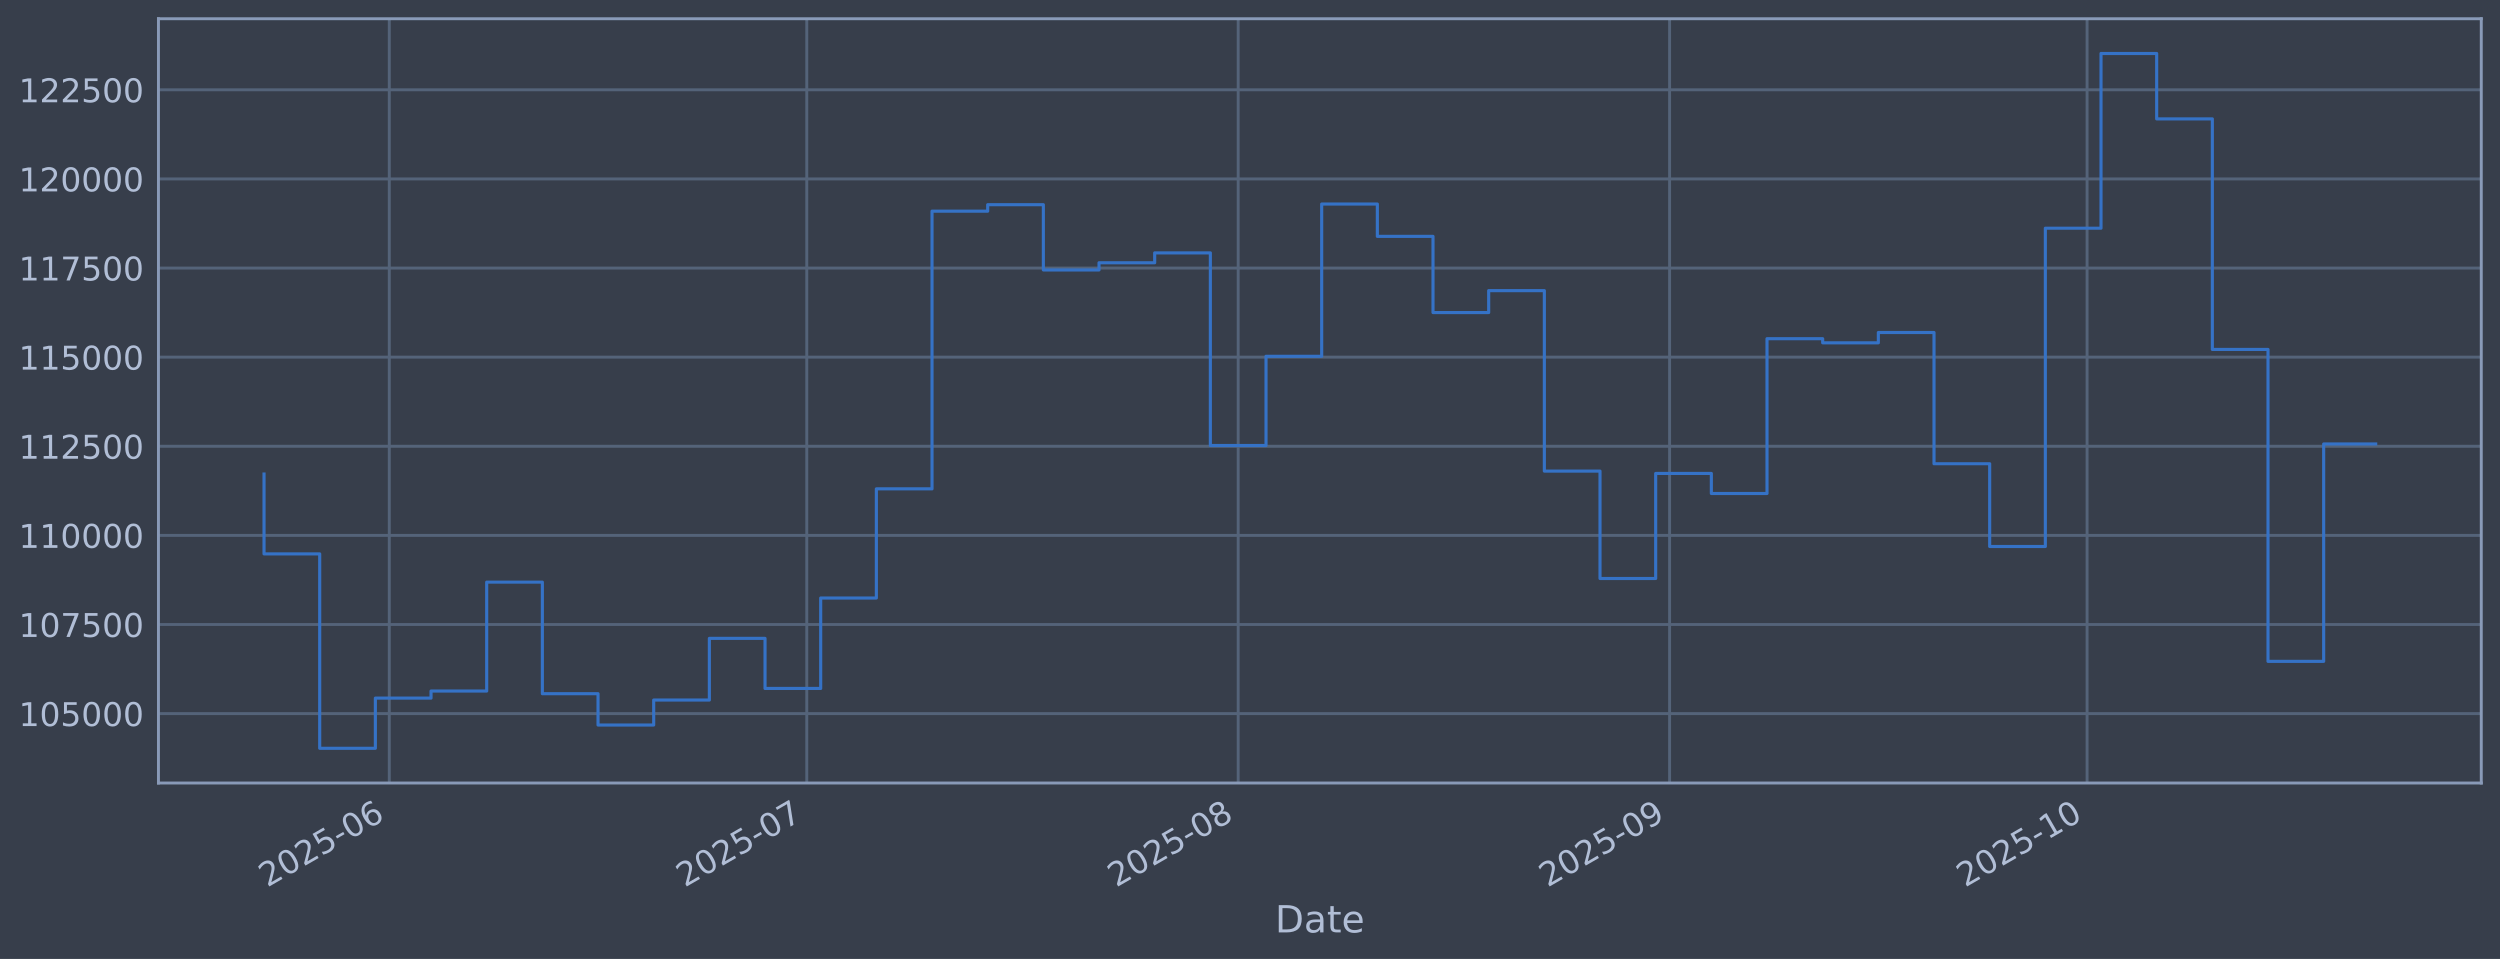
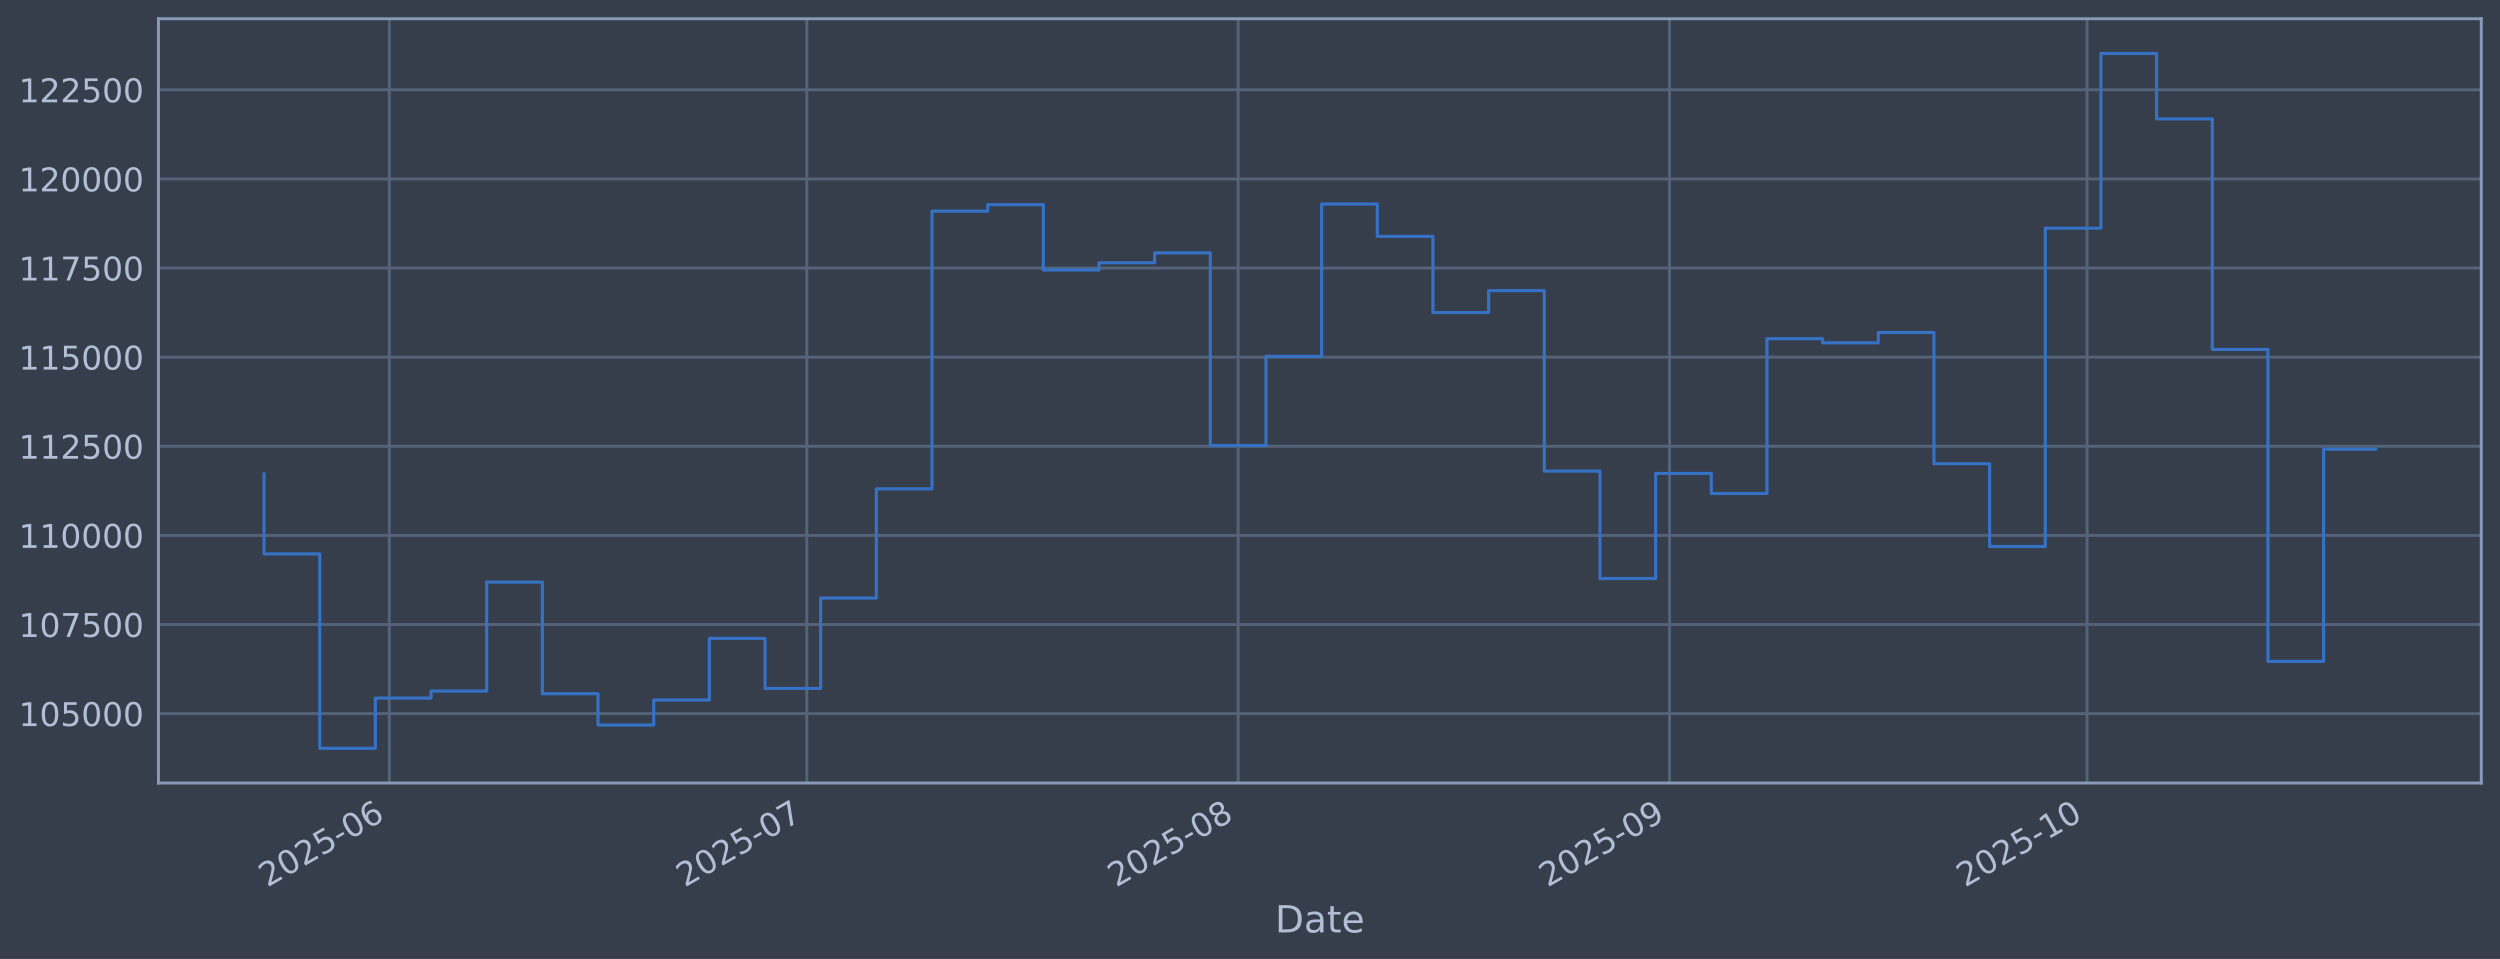
<svg xmlns="http://www.w3.org/2000/svg" xmlns:xlink="http://www.w3.org/1999/xlink" width="960.9pt" height="368.58pt" viewBox="0 0 960.9 368.58" version="1.1">
  <defs>
    <style type="text/css">*{stroke-linejoin: round; stroke-linecap: butt}</style>
  </defs>
  <g id="figure_1">
    <g id="patch_1">
      <path d="M 0 368.58  L 960.9 368.58  L 960.9 0  L 0 0  z " style="fill: #373e4b" />
    </g>
    <g id="axes_1">
      <g id="patch_2">
        <path d="M 60.901 300.96  L 953.701 300.96  L 953.701 7.2  L 60.901 7.2  z " style="fill: #373e4b" />
      </g>
      <g id="matplotlib.axis_1">
        <g id="xtick_1">
          <g id="line2d_1">
-             <path d="M 149.623 300.96  L 149.623 7.2  " clip-path="url(#p18c7d3d831)" style="fill: none; stroke: #546379; stroke-width: 1.12; stroke-linecap: square" />
+             <path d="M 149.621 300.96  L 149.621 7.2  " clip-path="url(#p49bc49d7d4)" style="fill: none; stroke: #546379; stroke-width: 1.12; stroke-linecap: square" />
          </g>
          <g id="line2d_2" />
          <g id="text_1">
-             <g style="fill: #b1bed6" transform="translate(102.7195 341.1745) rotate(-30) scale(0.126 -0.126)">
+             <g style="fill: #b1bed6" transform="translate(102.7178 341.1745) rotate(-30) scale(0.126 -0.126)">
              <defs>
                <path id="DejaVuSans-32" d="M 1228 531  L 3431 531  L 3431 0  L 469 0  L 469 531  Q 828 903 1448 1529  Q 2069 2156 2228 2338  Q 2531 2678 2651 2914  Q 2772 3150 2772 3378  Q 2772 3750 2511 3984  Q 2250 4219 1831 4219  Q 1534 4219 1204 4116  Q 875 4013 500 3803  L 500 4441  Q 881 4594 1212 4672  Q 1544 4750 1819 4750  Q 2544 4750 2975 4387  Q 3406 4025 3406 3419  Q 3406 3131 3298 2873  Q 3191 2616 2906 2266  Q 2828 2175 2409 1742  Q 1991 1309 1228 531  z " transform="scale(0.015625)" />
                <path id="DejaVuSans-30" d="M 2034 4250  Q 1547 4250 1301 3770  Q 1056 3291 1056 2328  Q 1056 1369 1301 889  Q 1547 409 2034 409  Q 2525 409 2770 889  Q 3016 1369 3016 2328  Q 3016 3291 2770 3770  Q 2525 4250 2034 4250  z M 2034 4750  Q 2819 4750 3233 4129  Q 3647 3509 3647 2328  Q 3647 1150 3233 529  Q 2819 -91 2034 -91  Q 1250 -91 836 529  Q 422 1150 422 2328  Q 422 3509 836 4129  Q 1250 4750 2034 4750  z " transform="scale(0.015625)" />
                <path id="DejaVuSans-35" d="M 691 4666  L 3169 4666  L 3169 4134  L 1269 4134  L 1269 2991  Q 1406 3038 1543 3061  Q 1681 3084 1819 3084  Q 2600 3084 3056 2656  Q 3513 2228 3513 1497  Q 3513 744 3044 326  Q 2575 -91 1722 -91  Q 1428 -91 1123 -41  Q 819 9 494 109  L 494 744  Q 775 591 1075 516  Q 1375 441 1709 441  Q 2250 441 2565 725  Q 2881 1009 2881 1497  Q 2881 1984 2565 2268  Q 2250 2553 1709 2553  Q 1456 2553 1204 2497  Q 953 2441 691 2322  L 691 4666  z " transform="scale(0.015625)" />
                <path id="DejaVuSans-2d" d="M 313 2009  L 1997 2009  L 1997 1497  L 313 1497  L 313 2009  z " transform="scale(0.015625)" />
                <path id="DejaVuSans-36" d="M 2113 2584  Q 1688 2584 1439 2293  Q 1191 2003 1191 1497  Q 1191 994 1439 701  Q 1688 409 2113 409  Q 2538 409 2786 701  Q 3034 994 3034 1497  Q 3034 2003 2786 2293  Q 2538 2584 2113 2584  z M 3366 4563  L 3366 3988  Q 3128 4100 2886 4159  Q 2644 4219 2406 4219  Q 1781 4219 1451 3797  Q 1122 3375 1075 2522  Q 1259 2794 1537 2939  Q 1816 3084 2150 3084  Q 2853 3084 3261 2657  Q 3669 2231 3669 1497  Q 3669 778 3244 343  Q 2819 -91 2113 -91  Q 1303 -91 875 529  Q 447 1150 447 2328  Q 447 3434 972 4092  Q 1497 4750 2381 4750  Q 2619 4750 2861 4703  Q 3103 4656 3366 4563  z " transform="scale(0.015625)" />
              </defs>
              <use xlink:href="#DejaVuSans-32" />
              <use xlink:href="#DejaVuSans-30" transform="translate(63.62305 0)" />
              <use xlink:href="#DejaVuSans-32" transform="translate(127.2461 0)" />
              <use xlink:href="#DejaVuSans-35" transform="translate(190.8691 0)" />
              <use xlink:href="#DejaVuSans-2d" transform="translate(254.4922 0)" />
              <use xlink:href="#DejaVuSans-30" transform="translate(290.5762 0)" />
              <use xlink:href="#DejaVuSans-36" transform="translate(354.1992 0)" />
            </g>
          </g>
        </g>
        <g id="xtick_2">
          <g id="line2d_3">
-             <path d="M 310.091 300.96  L 310.091 7.2  " clip-path="url(#p18c7d3d831)" style="fill: none; stroke: #546379; stroke-width: 1.12; stroke-linecap: square" />
+             <path d="M 310.083 300.96  L 310.083 7.2  " clip-path="url(#p49bc49d7d4)" style="fill: none; stroke: #546379; stroke-width: 1.12; stroke-linecap: square" />
          </g>
          <g id="line2d_4" />
          <g id="text_2">
-             <g style="fill: #b1bed6" transform="translate(263.1877 341.1745) rotate(-30) scale(0.126 -0.126)">
+             <g style="fill: #b1bed6" transform="translate(263.1802 341.1745) rotate(-30) scale(0.126 -0.126)">
              <defs>
                <path id="DejaVuSans-37" d="M 525 4666  L 3525 4666  L 3525 4397  L 1831 0  L 1172 0  L 2766 4134  L 525 4134  L 525 4666  z " transform="scale(0.015625)" />
              </defs>
              <use xlink:href="#DejaVuSans-32" />
              <use xlink:href="#DejaVuSans-30" transform="translate(63.62305 0)" />
              <use xlink:href="#DejaVuSans-32" transform="translate(127.2461 0)" />
              <use xlink:href="#DejaVuSans-35" transform="translate(190.8691 0)" />
              <use xlink:href="#DejaVuSans-2d" transform="translate(254.4922 0)" />
              <use xlink:href="#DejaVuSans-30" transform="translate(290.5762 0)" />
              <use xlink:href="#DejaVuSans-37" transform="translate(354.1992 0)" />
            </g>
          </g>
        </g>
        <g id="xtick_3">
          <g id="line2d_5">
-             <path d="M 475.908 300.96  L 475.908 7.2  " clip-path="url(#p18c7d3d831)" style="fill: none; stroke: #546379; stroke-width: 1.12; stroke-linecap: square" />
+             <path d="M 475.895 300.96  L 475.895 7.2  " clip-path="url(#p49bc49d7d4)" style="fill: none; stroke: #546379; stroke-width: 1.12; stroke-linecap: square" />
          </g>
          <g id="line2d_6" />
          <g id="text_3">
-             <g style="fill: #b1bed6" transform="translate(429.0048 341.1745) rotate(-30) scale(0.126 -0.126)">
+             <g style="fill: #b1bed6" transform="translate(428.9913 341.1745) rotate(-30) scale(0.126 -0.126)">
              <defs>
                <path id="DejaVuSans-38" d="M 2034 2216  Q 1584 2216 1326 1975  Q 1069 1734 1069 1313  Q 1069 891 1326 650  Q 1584 409 2034 409  Q 2484 409 2743 651  Q 3003 894 3003 1313  Q 3003 1734 2745 1975  Q 2488 2216 2034 2216  z M 1403 2484  Q 997 2584 770 2862  Q 544 3141 544 3541  Q 544 4100 942 4425  Q 1341 4750 2034 4750  Q 2731 4750 3128 4425  Q 3525 4100 3525 3541  Q 3525 3141 3298 2862  Q 3072 2584 2669 2484  Q 3125 2378 3379 2068  Q 3634 1759 3634 1313  Q 3634 634 3220 271  Q 2806 -91 2034 -91  Q 1263 -91 848 271  Q 434 634 434 1313  Q 434 1759 690 2068  Q 947 2378 1403 2484  z M 1172 3481  Q 1172 3119 1398 2916  Q 1625 2713 2034 2713  Q 2441 2713 2670 2916  Q 2900 3119 2900 3481  Q 2900 3844 2670 4047  Q 2441 4250 2034 4250  Q 1625 4250 1398 4047  Q 1172 3844 1172 3481  z " transform="scale(0.015625)" />
              </defs>
              <use xlink:href="#DejaVuSans-32" />
              <use xlink:href="#DejaVuSans-30" transform="translate(63.62305 0)" />
              <use xlink:href="#DejaVuSans-32" transform="translate(127.2461 0)" />
              <use xlink:href="#DejaVuSans-35" transform="translate(190.8691 0)" />
              <use xlink:href="#DejaVuSans-2d" transform="translate(254.4922 0)" />
              <use xlink:href="#DejaVuSans-30" transform="translate(290.5762 0)" />
              <use xlink:href="#DejaVuSans-38" transform="translate(354.1992 0)" />
            </g>
          </g>
        </g>
        <g id="xtick_4">
          <g id="line2d_7">
-             <path d="M 641.725 300.96  L 641.725 7.2  " clip-path="url(#p18c7d3d831)" style="fill: none; stroke: #546379; stroke-width: 1.12; stroke-linecap: square" />
+             <path d="M 641.706 300.96  L 641.706 7.2  " clip-path="url(#p49bc49d7d4)" style="fill: none; stroke: #546379; stroke-width: 1.12; stroke-linecap: square" />
          </g>
          <g id="line2d_8" />
          <g id="text_4">
-             <g style="fill: #b1bed6" transform="translate(594.8219 341.1745) rotate(-30) scale(0.126 -0.126)">
+             <g style="fill: #b1bed6" transform="translate(594.8025 341.1745) rotate(-30) scale(0.126 -0.126)">
              <defs>
                <path id="DejaVuSans-39" d="M 703 97  L 703 672  Q 941 559 1184 500  Q 1428 441 1663 441  Q 2288 441 2617 861  Q 2947 1281 2994 2138  Q 2813 1869 2534 1725  Q 2256 1581 1919 1581  Q 1219 1581 811 2004  Q 403 2428 403 3163  Q 403 3881 828 4315  Q 1253 4750 1959 4750  Q 2769 4750 3195 4129  Q 3622 3509 3622 2328  Q 3622 1225 3098 567  Q 2575 -91 1691 -91  Q 1453 -91 1209 -44  Q 966 3 703 97  z M 1959 2075  Q 2384 2075 2632 2365  Q 2881 2656 2881 3163  Q 2881 3666 2632 3958  Q 2384 4250 1959 4250  Q 1534 4250 1286 3958  Q 1038 3666 1038 3163  Q 1038 2656 1286 2365  Q 1534 2075 1959 2075  z " transform="scale(0.015625)" />
              </defs>
              <use xlink:href="#DejaVuSans-32" />
              <use xlink:href="#DejaVuSans-30" transform="translate(63.62305 0)" />
              <use xlink:href="#DejaVuSans-32" transform="translate(127.2461 0)" />
              <use xlink:href="#DejaVuSans-35" transform="translate(190.8691 0)" />
              <use xlink:href="#DejaVuSans-2d" transform="translate(254.4922 0)" />
              <use xlink:href="#DejaVuSans-30" transform="translate(290.5762 0)" />
              <use xlink:href="#DejaVuSans-39" transform="translate(354.1992 0)" />
            </g>
          </g>
        </g>
        <g id="xtick_5">
          <g id="line2d_9">
-             <path d="M 802.193 300.96  L 802.193 7.2  " clip-path="url(#p18c7d3d831)" style="fill: none; stroke: #546379; stroke-width: 1.12; stroke-linecap: square" />
+             <path d="M 802.168 300.96  L 802.168 7.2  " clip-path="url(#p49bc49d7d4)" style="fill: none; stroke: #546379; stroke-width: 1.12; stroke-linecap: square" />
          </g>
          <g id="line2d_10" />
          <g id="text_5">
-             <g style="fill: #b1bed6" transform="translate(755.2901 341.1745) rotate(-30) scale(0.126 -0.126)">
+             <g style="fill: #b1bed6" transform="translate(755.2649 341.1745) rotate(-30) scale(0.126 -0.126)">
              <defs>
                <path id="DejaVuSans-31" d="M 794 531  L 1825 531  L 1825 4091  L 703 3866  L 703 4441  L 1819 4666  L 2450 4666  L 2450 531  L 3481 531  L 3481 0  L 794 0  L 794 531  z " transform="scale(0.015625)" />
              </defs>
              <use xlink:href="#DejaVuSans-32" />
              <use xlink:href="#DejaVuSans-30" transform="translate(63.62305 0)" />
              <use xlink:href="#DejaVuSans-32" transform="translate(127.2461 0)" />
              <use xlink:href="#DejaVuSans-35" transform="translate(190.8691 0)" />
              <use xlink:href="#DejaVuSans-2d" transform="translate(254.4922 0)" />
              <use xlink:href="#DejaVuSans-31" transform="translate(290.5762 0)" />
              <use xlink:href="#DejaVuSans-30" transform="translate(354.1992 0)" />
            </g>
          </g>
        </g>
        <g id="text_6">
          <g style="fill: #b1bed6" transform="translate(490.0914 358.3856) scale(0.144 -0.144)">
            <defs>
              <path id="DejaVuSans-44" d="M 1259 4147  L 1259 519  L 2022 519  Q 2988 519 3436 956  Q 3884 1394 3884 2338  Q 3884 3275 3436 3711  Q 2988 4147 2022 4147  L 1259 4147  z M 628 4666  L 1925 4666  Q 3281 4666 3915 4102  Q 4550 3538 4550 2338  Q 4550 1131 3912 565  Q 3275 0 1925 0  L 628 0  L 628 4666  z " transform="scale(0.015625)" />
              <path id="DejaVuSans-61" d="M 2194 1759  Q 1497 1759 1228 1600  Q 959 1441 959 1056  Q 959 750 1161 570  Q 1363 391 1709 391  Q 2188 391 2477 730  Q 2766 1069 2766 1631  L 2766 1759  L 2194 1759  z M 3341 1997  L 3341 0  L 2766 0  L 2766 531  Q 2569 213 2275 61  Q 1981 -91 1556 -91  Q 1019 -91 701 211  Q 384 513 384 1019  Q 384 1609 779 1909  Q 1175 2209 1959 2209  L 2766 2209  L 2766 2266  Q 2766 2663 2505 2880  Q 2244 3097 1772 3097  Q 1472 3097 1187 3025  Q 903 2953 641 2809  L 641 3341  Q 956 3463 1253 3523  Q 1550 3584 1831 3584  Q 2591 3584 2966 3190  Q 3341 2797 3341 1997  z " transform="scale(0.015625)" />
              <path id="DejaVuSans-74" d="M 1172 4494  L 1172 3500  L 2356 3500  L 2356 3053  L 1172 3053  L 1172 1153  Q 1172 725 1289 603  Q 1406 481 1766 481  L 2356 481  L 2356 0  L 1766 0  Q 1100 0 847 248  Q 594 497 594 1153  L 594 3053  L 172 3053  L 172 3500  L 594 3500  L 594 4494  L 1172 4494  z " transform="scale(0.015625)" />
              <path id="DejaVuSans-65" d="M 3597 1894  L 3597 1613  L 953 1613  Q 991 1019 1311 708  Q 1631 397 2203 397  Q 2534 397 2845 478  Q 3156 559 3463 722  L 3463 178  Q 3153 47 2828 -22  Q 2503 -91 2169 -91  Q 1331 -91 842 396  Q 353 884 353 1716  Q 353 2575 817 3079  Q 1281 3584 2069 3584  Q 2775 3584 3186 3129  Q 3597 2675 3597 1894  z M 3022 2063  Q 3016 2534 2758 2815  Q 2500 3097 2075 3097  Q 1594 3097 1305 2825  Q 1016 2553 972 2059  L 3022 2063  z " transform="scale(0.015625)" />
            </defs>
            <use xlink:href="#DejaVuSans-44" />
            <use xlink:href="#DejaVuSans-61" transform="translate(77.00195 0)" />
            <use xlink:href="#DejaVuSans-74" transform="translate(138.2812 0)" />
            <use xlink:href="#DejaVuSans-65" transform="translate(177.4902 0)" />
          </g>
        </g>
      </g>
      <g id="matplotlib.axis_2">
        <g id="ytick_1">
          <g id="line2d_11">
-             <path d="M 60.901 274.286  L 953.701 274.286  " clip-path="url(#p18c7d3d831)" style="fill: none; stroke: #546379; stroke-width: 1.12; stroke-linecap: square" />
+             <path d="M 60.901 274.286  L 953.701 274.286  " clip-path="url(#p49bc49d7d4)" style="fill: none; stroke: #546379; stroke-width: 1.12; stroke-linecap: square" />
          </g>
          <g id="line2d_12" />
          <g id="text_7">
            <g style="fill: #b1bed6" transform="translate(7.2 279.0725) scale(0.126 -0.126)">
              <use xlink:href="#DejaVuSans-31" />
              <use xlink:href="#DejaVuSans-30" transform="translate(63.62305 0)" />
              <use xlink:href="#DejaVuSans-35" transform="translate(127.2461 0)" />
              <use xlink:href="#DejaVuSans-30" transform="translate(190.8691 0)" />
              <use xlink:href="#DejaVuSans-30" transform="translate(254.4922 0)" />
              <use xlink:href="#DejaVuSans-30" transform="translate(318.1152 0)" />
            </g>
          </g>
        </g>
        <g id="ytick_2">
          <g id="line2d_13">
-             <path d="M 60.901 240.033  L 953.701 240.033  " clip-path="url(#p18c7d3d831)" style="fill: none; stroke: #546379; stroke-width: 1.12; stroke-linecap: square" />
+             <path d="M 60.901 240.033  L 953.701 240.033  " clip-path="url(#p49bc49d7d4)" style="fill: none; stroke: #546379; stroke-width: 1.12; stroke-linecap: square" />
          </g>
          <g id="line2d_14" />
          <g id="text_8">
            <g style="fill: #b1bed6" transform="translate(7.2 244.8204) scale(0.126 -0.126)">
              <use xlink:href="#DejaVuSans-31" />
              <use xlink:href="#DejaVuSans-30" transform="translate(63.62305 0)" />
              <use xlink:href="#DejaVuSans-37" transform="translate(127.2461 0)" />
              <use xlink:href="#DejaVuSans-35" transform="translate(190.8691 0)" />
              <use xlink:href="#DejaVuSans-30" transform="translate(254.4922 0)" />
              <use xlink:href="#DejaVuSans-30" transform="translate(318.1152 0)" />
            </g>
          </g>
        </g>
        <g id="ytick_3">
          <g id="line2d_15">
-             <path d="M 60.901 205.781  L 953.701 205.781  " clip-path="url(#p18c7d3d831)" style="fill: none; stroke: #546379; stroke-width: 1.12; stroke-linecap: square" />
+             <path d="M 60.901 205.781  L 953.701 205.781  " clip-path="url(#p49bc49d7d4)" style="fill: none; stroke: #546379; stroke-width: 1.12; stroke-linecap: square" />
          </g>
          <g id="line2d_16" />
          <g id="text_9">
            <g style="fill: #b1bed6" transform="translate(7.2 210.5682) scale(0.126 -0.126)">
              <use xlink:href="#DejaVuSans-31" />
              <use xlink:href="#DejaVuSans-31" transform="translate(63.62305 0)" />
              <use xlink:href="#DejaVuSans-30" transform="translate(127.2461 0)" />
              <use xlink:href="#DejaVuSans-30" transform="translate(190.8691 0)" />
              <use xlink:href="#DejaVuSans-30" transform="translate(254.4922 0)" />
              <use xlink:href="#DejaVuSans-30" transform="translate(318.1152 0)" />
            </g>
          </g>
        </g>
        <g id="ytick_4">
          <g id="line2d_17">
-             <path d="M 60.901 171.529  L 953.701 171.529  " clip-path="url(#p18c7d3d831)" style="fill: none; stroke: #546379; stroke-width: 1.12; stroke-linecap: square" />
+             <path d="M 60.901 171.529  L 953.701 171.529  " clip-path="url(#p49bc49d7d4)" style="fill: none; stroke: #546379; stroke-width: 1.12; stroke-linecap: square" />
          </g>
          <g id="line2d_18" />
          <g id="text_10">
            <g style="fill: #b1bed6" transform="translate(7.2 176.316) scale(0.126 -0.126)">
              <use xlink:href="#DejaVuSans-31" />
              <use xlink:href="#DejaVuSans-31" transform="translate(63.62305 0)" />
              <use xlink:href="#DejaVuSans-32" transform="translate(127.2461 0)" />
              <use xlink:href="#DejaVuSans-35" transform="translate(190.8691 0)" />
              <use xlink:href="#DejaVuSans-30" transform="translate(254.4922 0)" />
              <use xlink:href="#DejaVuSans-30" transform="translate(318.1152 0)" />
            </g>
          </g>
        </g>
        <g id="ytick_5">
          <g id="line2d_19">
-             <path d="M 60.901 137.277  L 953.701 137.277  " clip-path="url(#p18c7d3d831)" style="fill: none; stroke: #546379; stroke-width: 1.12; stroke-linecap: square" />
+             <path d="M 60.901 137.277  L 953.701 137.277  " clip-path="url(#p49bc49d7d4)" style="fill: none; stroke: #546379; stroke-width: 1.12; stroke-linecap: square" />
          </g>
          <g id="line2d_20" />
          <g id="text_11">
            <g style="fill: #b1bed6" transform="translate(7.2 142.0639) scale(0.126 -0.126)">
              <use xlink:href="#DejaVuSans-31" />
              <use xlink:href="#DejaVuSans-31" transform="translate(63.62305 0)" />
              <use xlink:href="#DejaVuSans-35" transform="translate(127.2461 0)" />
              <use xlink:href="#DejaVuSans-30" transform="translate(190.8691 0)" />
              <use xlink:href="#DejaVuSans-30" transform="translate(254.4922 0)" />
              <use xlink:href="#DejaVuSans-30" transform="translate(318.1152 0)" />
            </g>
          </g>
        </g>
        <g id="ytick_6">
          <g id="line2d_21">
-             <path d="M 60.901 103.025  L 953.701 103.025  " clip-path="url(#p18c7d3d831)" style="fill: none; stroke: #546379; stroke-width: 1.12; stroke-linecap: square" />
+             <path d="M 60.901 103.025  L 953.701 103.025  " clip-path="url(#p49bc49d7d4)" style="fill: none; stroke: #546379; stroke-width: 1.12; stroke-linecap: square" />
          </g>
          <g id="line2d_22" />
          <g id="text_12">
            <g style="fill: #b1bed6" transform="translate(7.2 107.8117) scale(0.126 -0.126)">
              <use xlink:href="#DejaVuSans-31" />
              <use xlink:href="#DejaVuSans-31" transform="translate(63.62305 0)" />
              <use xlink:href="#DejaVuSans-37" transform="translate(127.2461 0)" />
              <use xlink:href="#DejaVuSans-35" transform="translate(190.8691 0)" />
              <use xlink:href="#DejaVuSans-30" transform="translate(254.4922 0)" />
              <use xlink:href="#DejaVuSans-30" transform="translate(318.1152 0)" />
            </g>
          </g>
        </g>
        <g id="ytick_7">
          <g id="line2d_23">
-             <path d="M 60.901 68.773  L 953.701 68.773  " clip-path="url(#p18c7d3d831)" style="fill: none; stroke: #546379; stroke-width: 1.12; stroke-linecap: square" />
+             <path d="M 60.901 68.773  L 953.701 68.773  " clip-path="url(#p49bc49d7d4)" style="fill: none; stroke: #546379; stroke-width: 1.12; stroke-linecap: square" />
          </g>
          <g id="line2d_24" />
          <g id="text_13">
            <g style="fill: #b1bed6" transform="translate(7.2 73.55953) scale(0.126 -0.126)">
              <use xlink:href="#DejaVuSans-31" />
              <use xlink:href="#DejaVuSans-32" transform="translate(63.62305 0)" />
              <use xlink:href="#DejaVuSans-30" transform="translate(127.2461 0)" />
              <use xlink:href="#DejaVuSans-30" transform="translate(190.8691 0)" />
              <use xlink:href="#DejaVuSans-30" transform="translate(254.4922 0)" />
              <use xlink:href="#DejaVuSans-30" transform="translate(318.1152 0)" />
            </g>
          </g>
        </g>
        <g id="ytick_8">
          <g id="line2d_25">
-             <path d="M 60.901 34.52  L 953.701 34.52  " clip-path="url(#p18c7d3d831)" style="fill: none; stroke: #546379; stroke-width: 1.12; stroke-linecap: square" />
+             <path d="M 60.901 34.52  L 953.701 34.52  " clip-path="url(#p49bc49d7d4)" style="fill: none; stroke: #546379; stroke-width: 1.12; stroke-linecap: square" />
          </g>
          <g id="line2d_26" />
          <g id="text_14">
            <g style="fill: #b1bed6" transform="translate(7.2 39.30736) scale(0.126 -0.126)">
              <use xlink:href="#DejaVuSans-31" />
              <use xlink:href="#DejaVuSans-32" transform="translate(63.62305 0)" />
              <use xlink:href="#DejaVuSans-32" transform="translate(127.2461 0)" />
              <use xlink:href="#DejaVuSans-35" transform="translate(190.8691 0)" />
              <use xlink:href="#DejaVuSans-30" transform="translate(254.4922 0)" />
              <use xlink:href="#DejaVuSans-30" transform="translate(318.1152 0)" />
            </g>
          </g>
        </g>
      </g>
      <g id="line2d_27">
-         <path d="M 101.482 182.186  L 101.482 212.888  L 122.878 212.888  L 122.878 287.607  L 144.274 287.607  L 144.274 268.333  L 165.67 268.333  L 165.67 265.613  L 187.065 265.613  L 187.065 223.75  L 208.461 223.75  L 208.461 266.631  L 229.857 266.631  L 229.857 278.665  L 251.253 278.665  L 251.253 269.075  L 272.648 269.075  L 272.648 245.372  L 294.044 245.372  L 294.044 264.615  L 315.44 264.615  L 315.44 229.852  L 336.836 229.852  L 336.836 187.898  L 358.231 187.898  L 358.231 81.166  L 379.627 81.166  L 379.627 78.68  L 401.023 78.68  L 401.023 103.754  L 422.419 103.754  L 422.419 100.992  L 443.814 100.992  L 443.814 97.194  L 465.21 97.194  L 465.21 171.232  L 486.606 171.232  L 486.606 136.942  L 508.002 136.942  L 508.002 78.426  L 529.397 78.426  L 529.397 90.86  L 550.793 90.86  L 550.793 120.135  L 572.189 120.135  L 572.189 111.698  L 593.585 111.698  L 593.585 181.072  L 614.981 181.072  L 614.981 222.348  L 636.376 222.348  L 636.376 181.975  L 657.772 181.975  L 657.772 189.676  L 679.168 189.676  L 679.168 130.184  L 700.564 130.184  L 700.564 131.764  L 721.959 131.764  L 721.959 127.804  L 743.355 127.804  L 743.355 178.239  L 764.751 178.239  L 764.751 210.044  L 786.147 210.044  L 786.147 87.711  L 807.542 87.711  L 807.542 20.553  L 828.938 20.553  L 828.938 45.695  L 850.334 45.695  L 850.334 134.311  L 871.73 134.311  L 871.73 254.199  L 893.125 254.199  L 893.125 170.646  L 913.119 170.646  " clip-path="url(#p18c7d3d831)" style="fill: none; stroke: #3572c6; stroke-width: 1.2; stroke-linecap: square" />
+         <path d="M 101.482 182.186  L 101.482 212.888  L 122.877 212.888  L 122.877 287.607  L 144.272 287.607  L 144.272 268.333  L 165.667 268.333  L 165.667 265.613  L 187.062 265.613  L 187.062 223.75  L 208.457 223.75  L 208.457 266.631  L 229.852 266.631  L 229.852 278.665  L 251.247 278.665  L 251.247 269.075  L 272.642 269.075  L 272.642 245.372  L 294.037 245.372  L 294.037 264.615  L 315.432 264.615  L 315.432 229.852  L 336.827 229.852  L 336.827 187.898  L 358.222 187.898  L 358.222 81.166  L 379.617 81.166  L 379.617 78.68  L 401.012 78.68  L 401.012 103.754  L 422.407 103.754  L 422.407 100.992  L 443.802 100.992  L 443.802 97.194  L 465.197 97.194  L 465.197 171.232  L 486.592 171.232  L 486.592 136.942  L 507.987 136.942  L 507.987 78.426  L 529.382 78.426  L 529.382 90.86  L 550.777 90.86  L 550.777 120.135  L 572.172 120.135  L 572.172 111.698  L 593.567 111.698  L 593.567 181.072  L 614.962 181.072  L 614.962 222.348  L 636.357 222.348  L 636.357 181.975  L 657.752 181.975  L 657.752 189.676  L 679.147 189.676  L 679.147 130.184  L 700.542 130.184  L 700.542 131.764  L 721.937 131.764  L 721.937 127.804  L 743.332 127.804  L 743.332 178.239  L 764.727 178.239  L 764.727 210.044  L 786.122 210.044  L 786.122 87.711  L 807.517 87.711  L 807.517 20.553  L 828.912 20.553  L 828.912 45.695  L 850.307 45.695  L 850.307 134.311  L 871.702 134.311  L 871.702 254.199  L 893.097 254.199  L 893.097 172.646  L 913.119 172.646  " clip-path="url(#p49bc49d7d4)" style="fill: none; stroke: #3572c6; stroke-width: 1.2; stroke-linecap: square" />
      </g>
      <g id="patch_3">
        <path d="M 60.901 300.96  L 60.901 7.2  " style="fill: none; stroke: #899ab8; stroke-width: 1.12; stroke-linejoin: miter; stroke-linecap: square" />
      </g>
      <g id="patch_4">
        <path d="M 953.701 300.96  L 953.701 7.2  " style="fill: none; stroke: #899ab8; stroke-width: 1.12; stroke-linejoin: miter; stroke-linecap: square" />
      </g>
      <g id="patch_5">
        <path d="M 60.901 300.96  L 953.701 300.96  " style="fill: none; stroke: #899ab8; stroke-width: 1.12; stroke-linejoin: miter; stroke-linecap: square" />
      </g>
      <g id="patch_6">
        <path d="M 60.901 7.2  L 953.701 7.2  " style="fill: none; stroke: #899ab8; stroke-width: 1.12; stroke-linejoin: miter; stroke-linecap: square" />
      </g>
    </g>
  </g>
  <defs>
-     <clipPath id="p18c7d3d831">
+     <clipPath id="p49bc49d7d4">
      <rect x="60.901" y="7.2" width="892.8" height="293.76" />
    </clipPath>
  </defs>
</svg>
